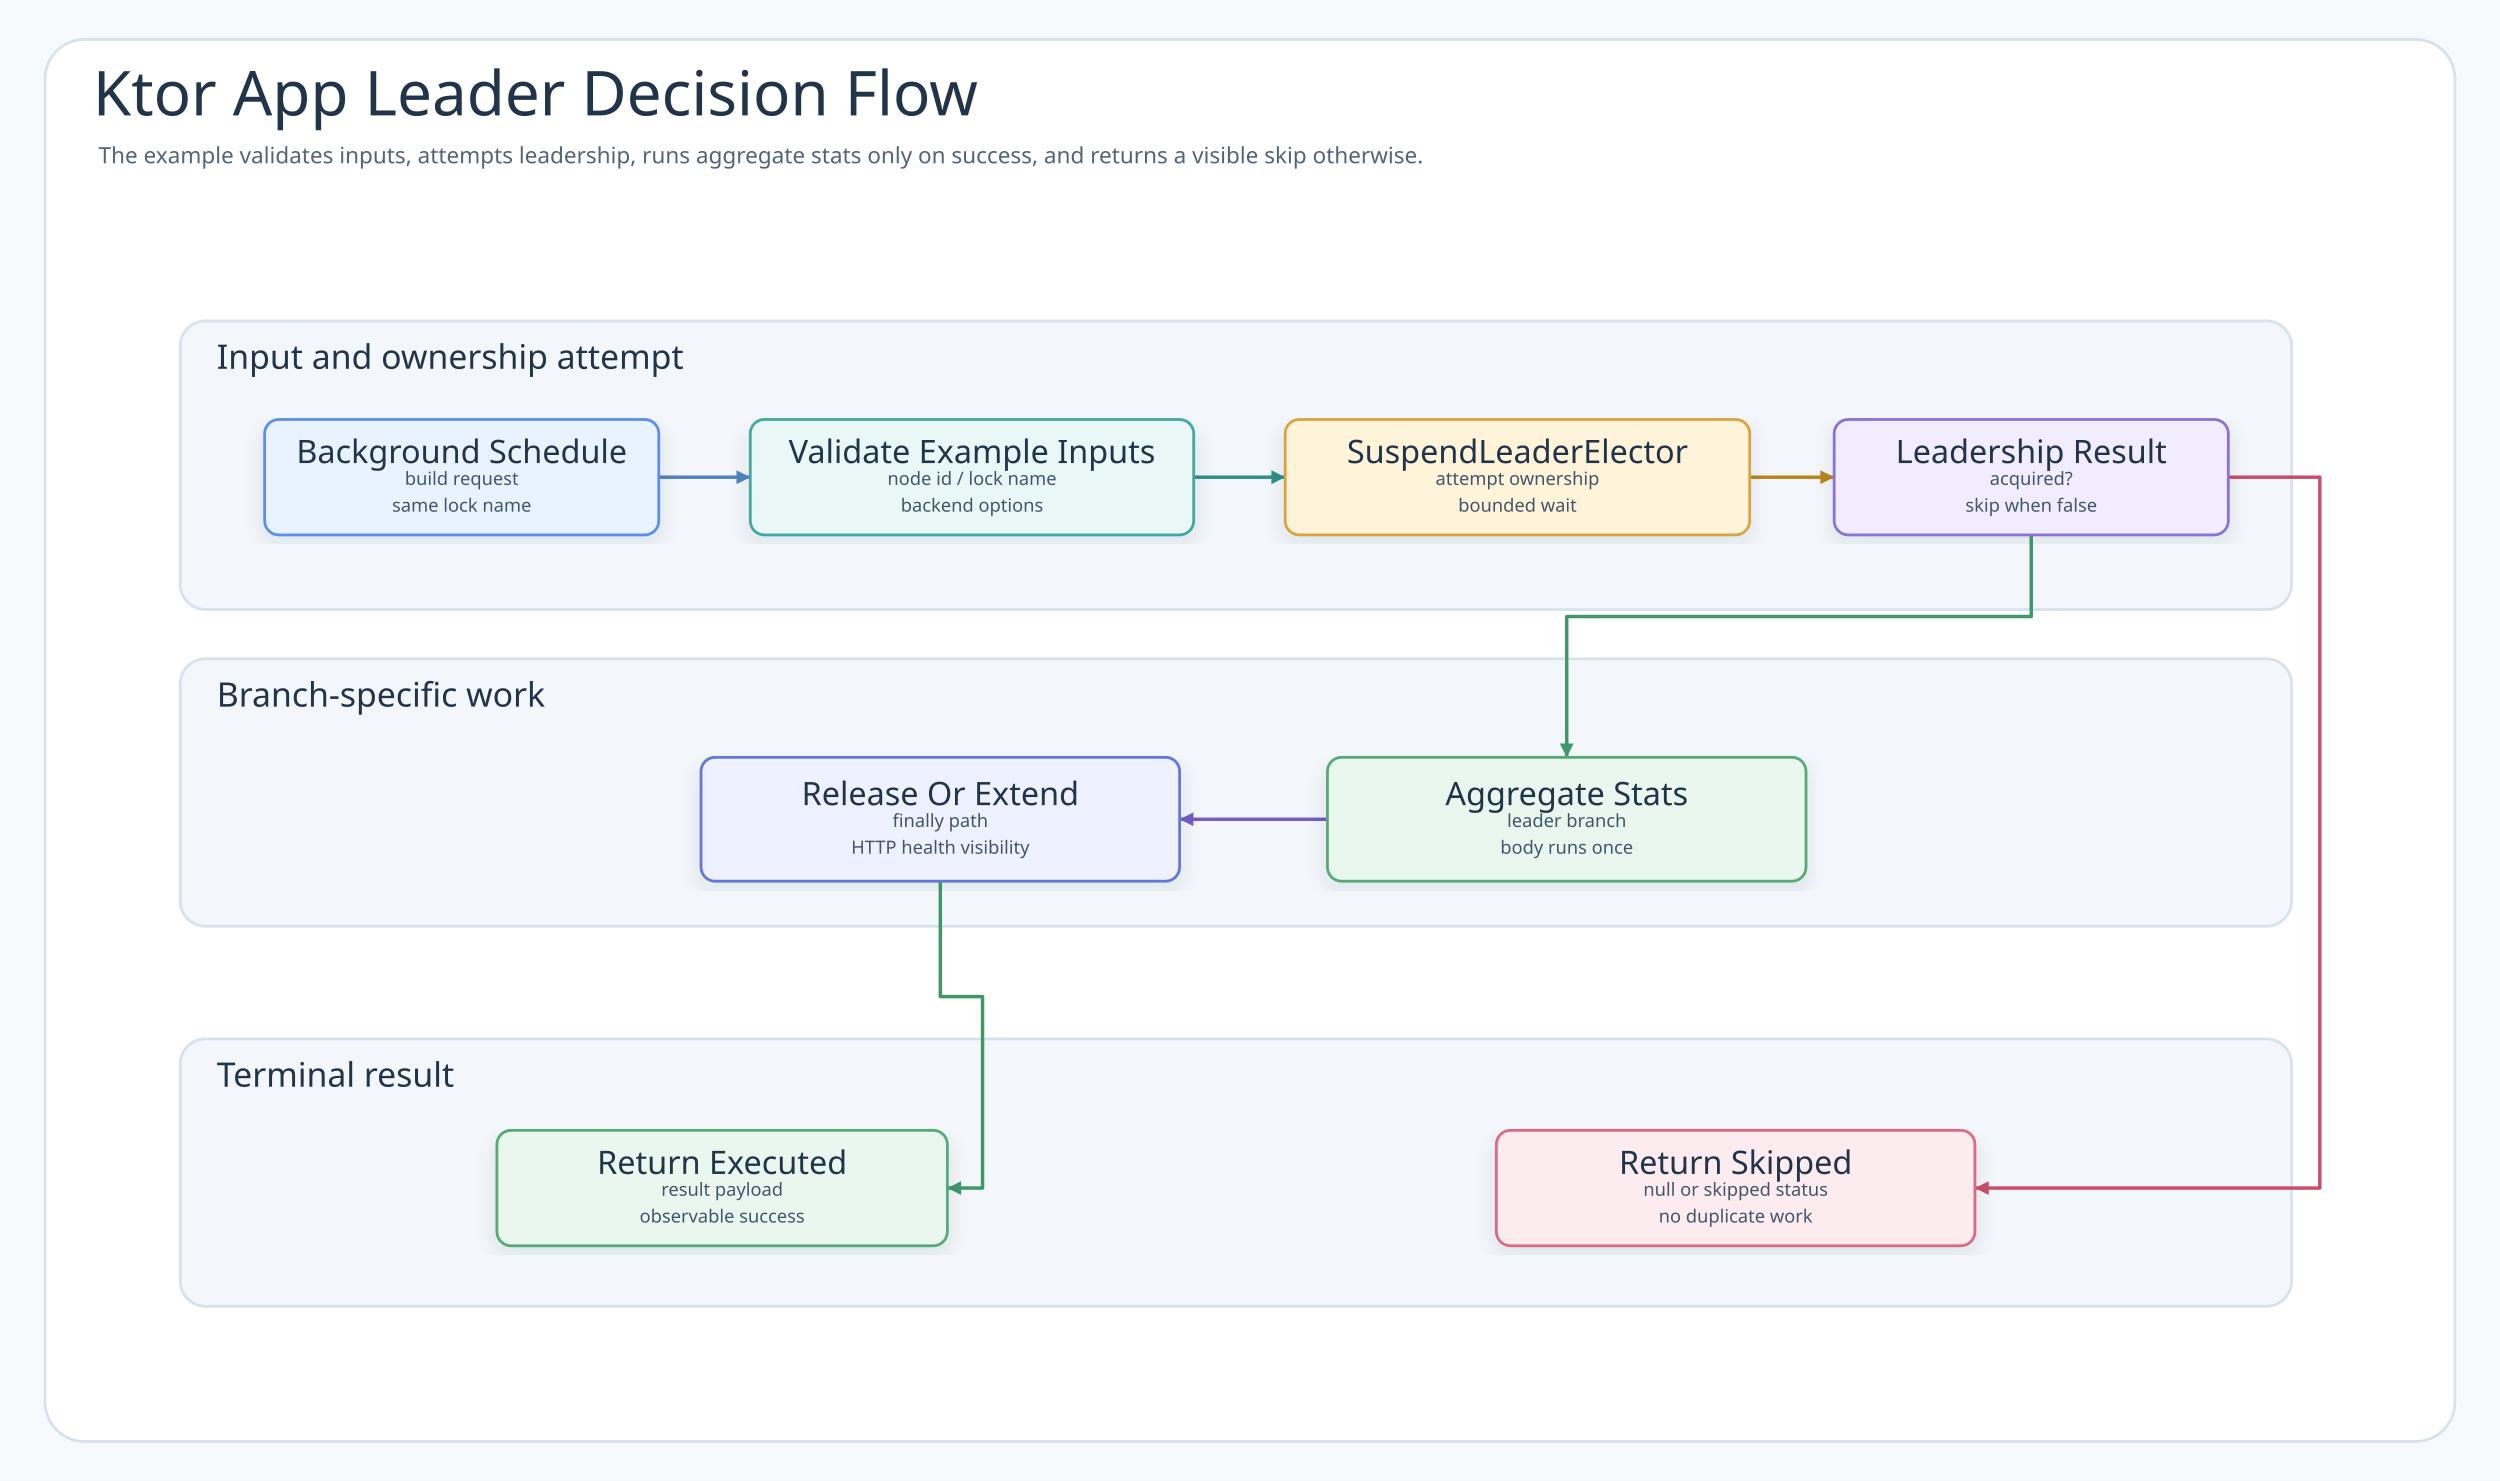
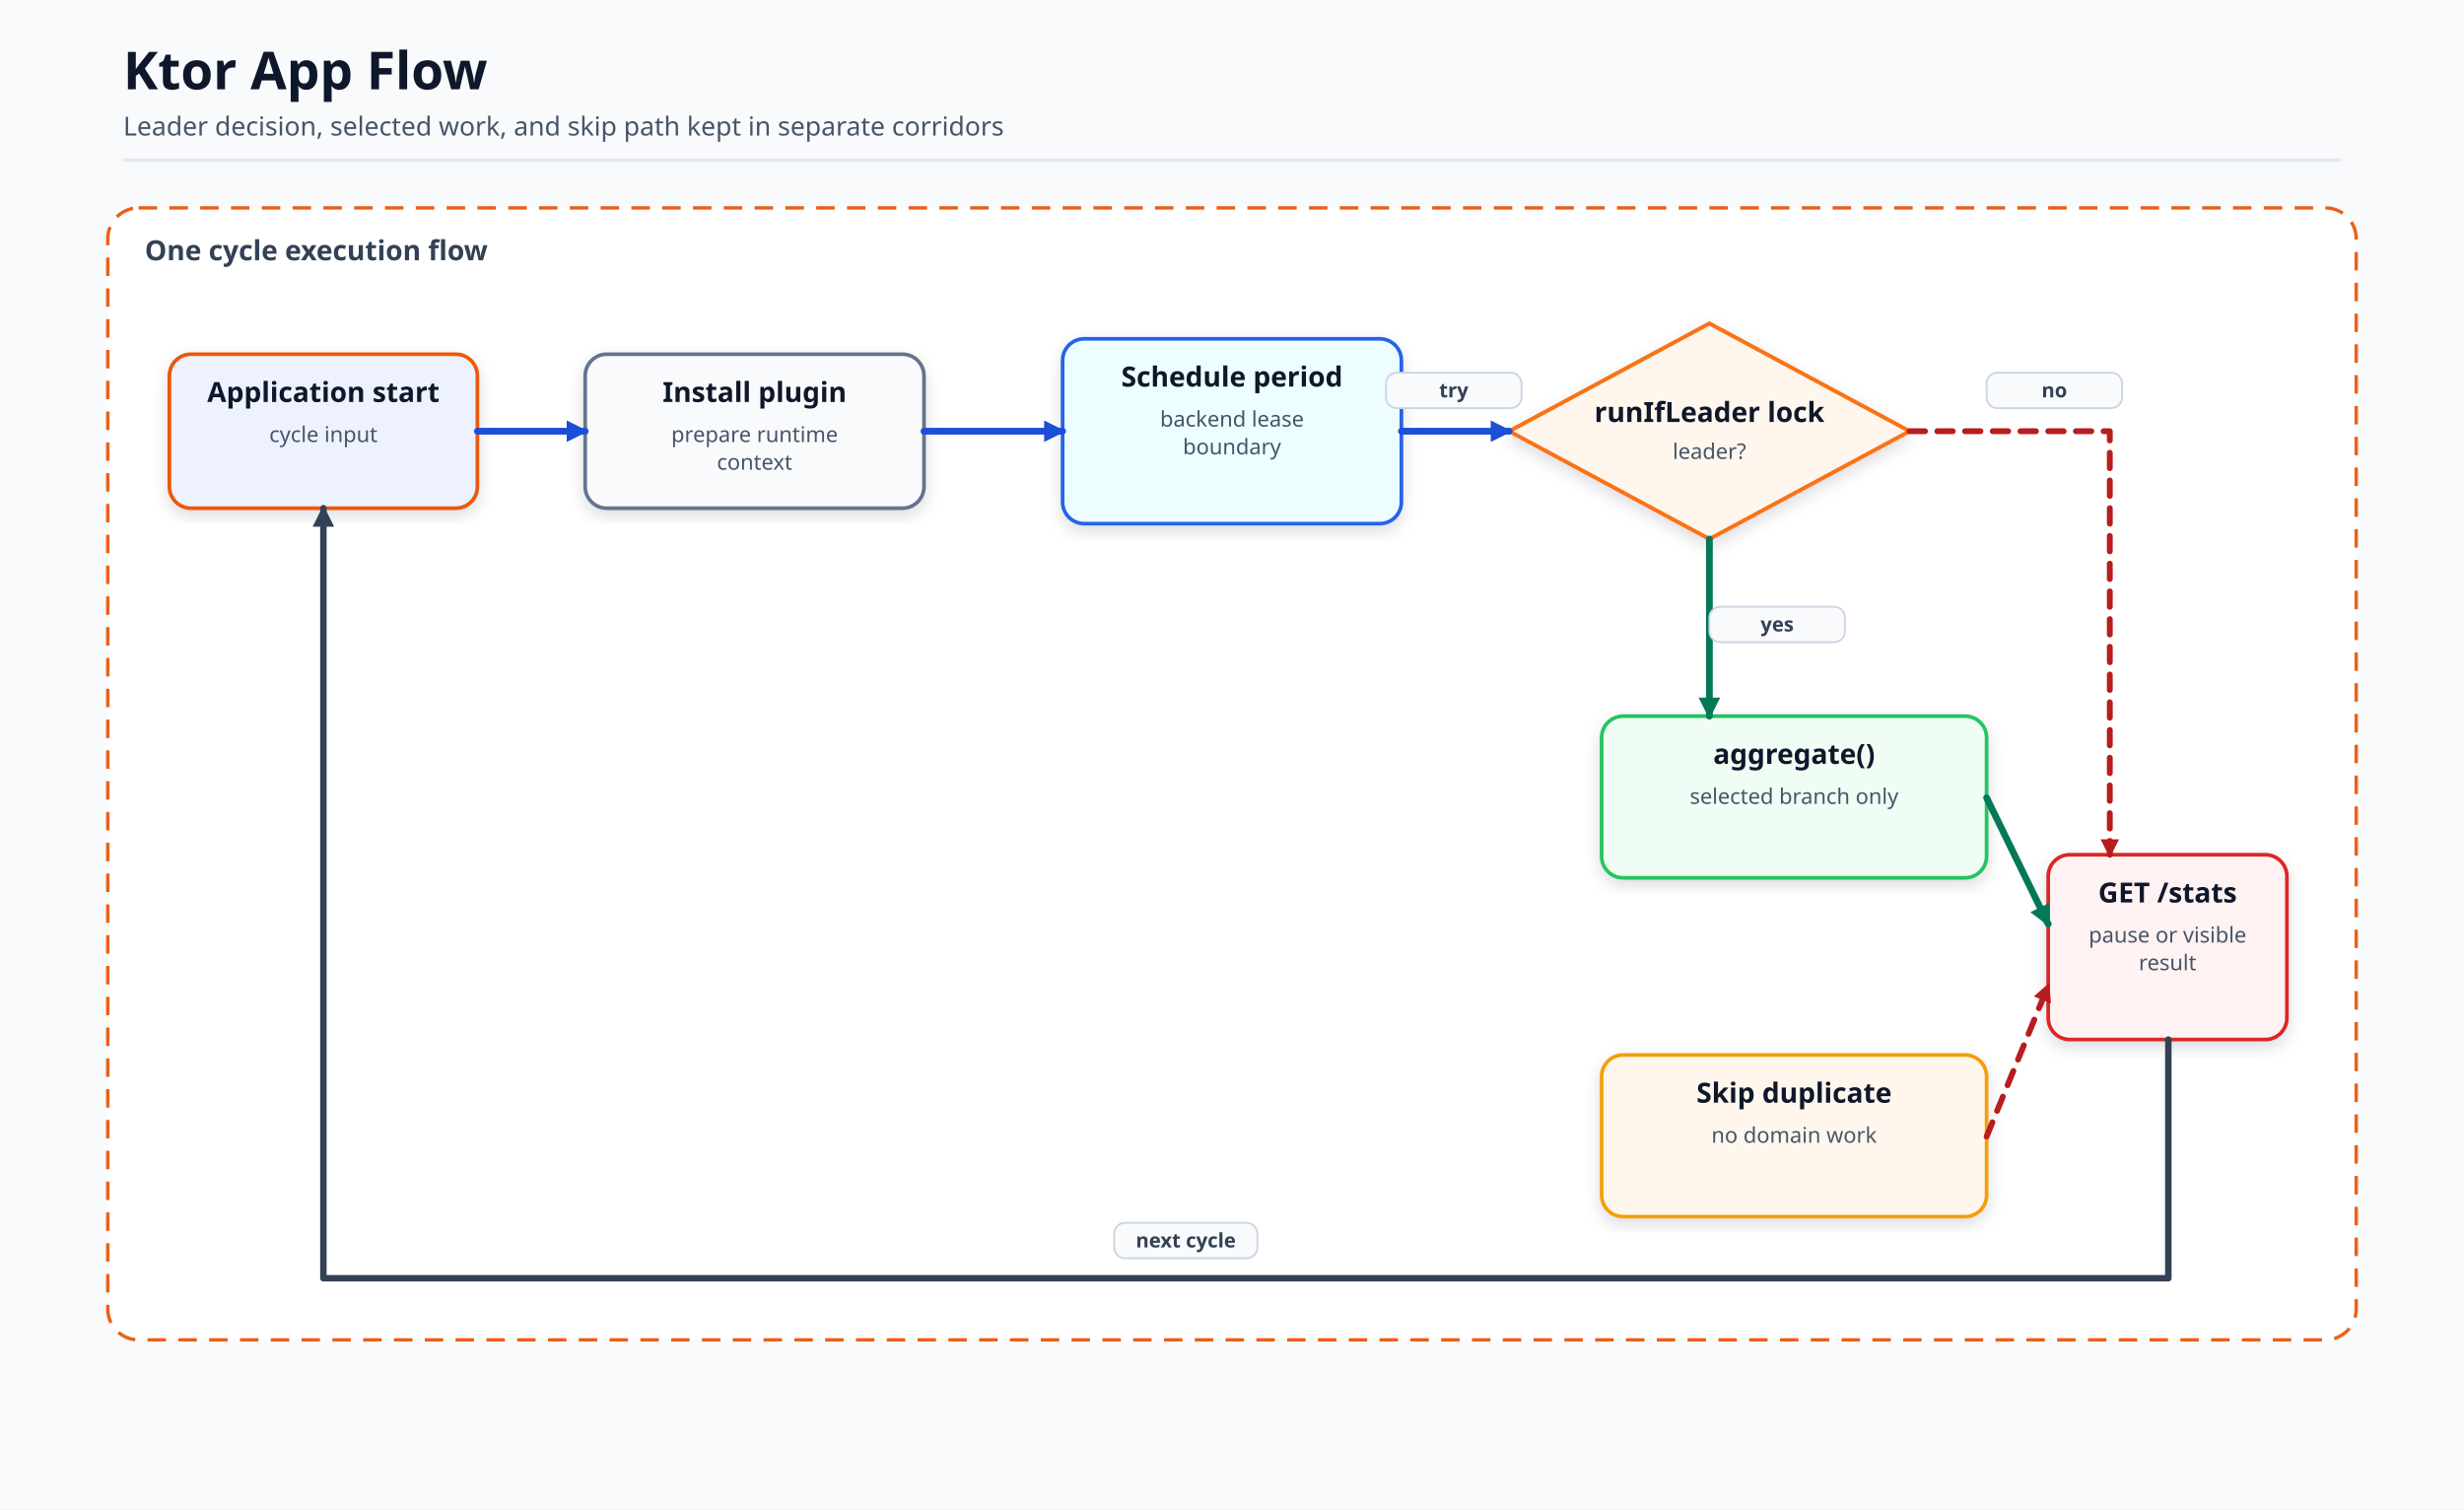
- <svg xmlns="http://www.w3.org/2000/svg" width="1776" height="1052" viewBox="0 0 1776 1052" role="img" aria-labelledby="title desc" data-intent="Answer the Ktor App README reader's operational-flow question: what happens after the background schedule, where does LeaderElectionPlugin validate or prepare the request, how does SuspendLeaderElector interact with Redis lock key, what is the success path for aggregate stats, and what terminal result appears when the node is not leader?" data-evidence="examples/ktor-app README scenario/usage sections; examples/ktor-app/src/main workflow code; examples/ktor-app/src/test behavior checks when present" data-source-read="examples/ktor-app/README.md; examples/ktor-app/README.ko.md; examples/ktor-app/src/main; examples/ktor-app/src/test">
+ <svg xmlns="http://www.w3.org/2000/svg" viewBox="0 0 1600 980" width="1600" height="980" role="img" aria-label="Ktor App Flow">
  <defs>
-     <filter id="shadow" x="-8%" y="-8%" width="116%" height="116%">
-       <feDropShadow dx="0" dy="6" stdDeviation="7" flood-color="#203040" flood-opacity="0.10" />
+     <marker id="arrow" markerWidth="14" markerHeight="14" refX="12" refY="7" orient="auto" markerUnits="userSpaceOnUse">
+       <path d="M 0 0 L 14 7 L 0 14 Z" fill="#334155" stroke-dasharray="none" />
+     </marker>
+     <marker id="arrowBlue" markerWidth="14" markerHeight="14" refX="12" refY="7" orient="auto" markerUnits="userSpaceOnUse">
+       <path d="M 0 0 L 14 7 L 0 14 Z" fill="#1d4ed8" stroke-dasharray="none" />
+     </marker>
+     <marker id="arrowGreen" markerWidth="14" markerHeight="14" refX="12" refY="7" orient="auto" markerUnits="userSpaceOnUse">
+       <path d="M 0 0 L 14 7 L 0 14 Z" fill="#047857" stroke-dasharray="none" />
+     </marker>
+     <marker id="arrowRed" markerWidth="12" markerHeight="12" refX="10" refY="6" orient="auto" markerUnits="userSpaceOnUse">
+       <path d="M 0 0 L 12 6 L 0 12 Z" fill="#b91c1c" stroke-dasharray="none" />
+     </marker>
+     <filter id="soft" x="-10%" y="-10%" width="120%" height="120%">
+       <feDropShadow dx="0" dy="4" stdDeviation="5" flood-color="#0f172a" flood-opacity="0.14" />
    </filter>
-     <marker id="arrow-call" markerWidth="5" markerHeight="5" refX="4.5" refY="2.5" orient="auto" markerUnits="strokeWidth">
-       <path d="M 0.5 0.5 L 4.5 2.5 L 0.5 4.5 Z" fill="#4F83BF" />
-     </marker>
-     <marker id="arrow-success" markerWidth="5" markerHeight="5" refX="4.5" refY="2.5" orient="auto" markerUnits="strokeWidth">
-       <path d="M 0.5 0.5 L 4.5 2.5 L 0.5 4.5 Z" fill="#3E9868" />
-     </marker>
-     <marker id="arrow-skip" markerWidth="5" markerHeight="5" refX="4.5" refY="2.5" orient="auto" markerUnits="strokeWidth">
-       <path d="M 0.5 0.5 L 4.5 2.5 L 0.5 4.5 Z" fill="#C94D68" />
-     </marker>
-     <marker id="arrow-contention" markerWidth="5" markerHeight="5" refX="4.5" refY="2.5" orient="auto" markerUnits="strokeWidth">
-       <path d="M 0.5 0.5 L 4.5 2.5 L 0.5 4.5 Z" fill="#B9851B" />
-     </marker>
-     <marker id="arrow-release" markerWidth="5" markerHeight="5" refX="4.5" refY="2.5" orient="auto" markerUnits="strokeWidth">
-       <path d="M 0.5 0.5 L 4.5 2.5 L 0.5 4.5 Z" fill="#755BC6" />
-     </marker>
-     <marker id="arrow-retry" markerWidth="5" markerHeight="5" refX="4.5" refY="2.5" orient="auto" markerUnits="strokeWidth">
-       <path d="M 0.5 0.5 L 4.5 2.5 L 0.5 4.5 Z" fill="#4F63C7" />
-     </marker>
-     <marker id="arrow-dependency" markerWidth="5" markerHeight="5" refX="4.5" refY="2.5" orient="auto" markerUnits="strokeWidth">
-       <path d="M 0.5 0.5 L 4.5 2.5 L 0.5 4.5 Z" fill="#2E8F89" />
-     </marker>
-     <marker id="arrow-metric" markerWidth="5" markerHeight="5" refX="4.5" refY="2.5" orient="auto" markerUnits="strokeWidth">
-       <path d="M 0.5 0.5 L 4.5 2.5 L 0.5 4.5 Z" fill="#718A35" />
-     </marker>
-     <marker id="arrow-neutral" markerWidth="5" markerHeight="5" refX="4.5" refY="2.5" orient="auto" markerUnits="strokeWidth">
-       <path d="M 0.5 0.5 L 4.5 2.5 L 0.5 4.5 Z" fill="#758297" />
-     </marker>
-     <style>
-       .canvas{fill:#F7FAFC}
-       .frame{fill:#FFFFFF;stroke:#D7E2EC;stroke-width:2}
-       .title{font-family:"Architects Daughter";font-size:44px;fill:#22344A;font-weight:400}
-       .subtitle{font-family:"Comic Mono";font-size:16px;fill:#536476;font-weight:400}
-       .band{fill:#F3F7FB;stroke:#D7E2EC;stroke-width:2}
-       .bandTitle{font-family:"Architects Daughter";font-size:24px;fill:#22344A;font-weight:400;paint-order:stroke;stroke:#F3F7FB;stroke-width:5px;stroke-linejoin:round}
-       .card{filter:url(#shadow);stroke-width:2}
-       .cardTitle{font-family:"Architects Daughter";font-size:23px;fill:#22344A;font-weight:400}
-       .detail{font-family:"Comic Mono";font-size:13px;fill:#42556B;font-weight:400}
-       .small{font-family:"Comic Mono";font-size:12px;fill:#627184;font-weight:400}
-       .route{fill:none;stroke-width:2.45;stroke-linejoin:round;stroke-linecap:round}
-       .seq{fill:none;stroke-width:3;stroke-linecap:round}
-       .seqReturn{fill:none;stroke-width:2.7;stroke-linecap:round;stroke-dasharray:8 7}
-       .lifeline{stroke:#A7B4C3;stroke-width:1.8;stroke-dasharray:8 8}
-       .pill{fill:#FFFFFF;stroke:#D6E3EF;stroke-width:1.4}
-       .branchBox{fill:#FFFFFF;fill-opacity:.42;stroke:#D6A441;stroke-width:1.8;stroke-dasharray:8 8}
-     </style>
  </defs>
-   <rect class="canvas" width="1776" height="1052" />
-   <rect class="frame" x="32" y="28" width="1712" height="996" rx="28" />
-   <text class="title" x="66" y="82">Ktor App Leader Decision Flow</text>
-   <text class="subtitle" x="70" y="116">The example validates inputs, attempts leadership, runs aggregate stats only on success, and returns a visible skip otherwise.</text>
-   <g>
-     <rect class="band" x="128" y="228" width="1500" height="205" rx="18" />
-     <text class="bandTitle" x="154" y="262">Input and ownership attempt</text>
-   </g>
-   <g>
-     <rect class="band" x="128" y="468" width="1500" height="190" rx="18" />
-     <text class="bandTitle" x="154" y="502">Branch-specific work</text>
-   </g>
-   <g>
-     <rect class="band" x="128" y="738" width="1500" height="190" rx="18" />
-     <text class="bandTitle" x="154" y="772">Terminal result</text>
-   </g>
-   <path class="route" data-from="start" data-to="validate" data-route-tone="call" d="M468 339 L533 339" stroke="#4F83BF" marker-end="url(#arrow-call)" />
-   <path class="route" data-from="validate" data-to="attempt" data-route-tone="dependency" d="M848 339 L913 339" stroke="#2E8F89" marker-end="url(#arrow-dependency)" />
-   <path class="route" data-from="attempt" data-to="decision" data-route-tone="contention" d="M1243 339 L1303 339" stroke="#B9851B" marker-end="url(#arrow-contention)" />
-   <path class="route" data-from="decision" data-to="execute" data-route-tone="success" d="M1443 380 L1443 438 L1113 438 L1113 538" stroke="#3E9868" marker-end="url(#arrow-success)" />
-   <path class="route" data-from="execute" data-to="release" data-route-tone="release" d="M943 582 L891 582 L891 582 L838 582" stroke="#755BC6" marker-end="url(#arrow-release)" />
-   <path class="route" data-from="release" data-to="executed" data-route-tone="success" d="M668 626 L668 708 L698 708 L698 844 L673 844" stroke="#3E9868" marker-end="url(#arrow-success)" />
-   <path class="route" data-from="decision" data-to="skipped" data-route-tone="skip" d="M1583 339 L1648 339 L1648 844 L1403 844" stroke="#C94D68" marker-end="url(#arrow-skip)" />
-   <g id="node-start">
-     <rect class="card" x="188" y="298" width="280" height="82" rx="10" fill="#E8F3FF" stroke="#5B8DEF" />
-     <text class="cardTitle" x="328" y="321" text-anchor="middle" dominant-baseline="middle">Background Schedule</text>
-     <text class="detail" x="328" y="340" text-anchor="middle" dominant-baseline="middle">build request</text>
-     <text class="detail" x="328" y="359" text-anchor="middle" dominant-baseline="middle">same lock name</text>
-   </g>
-   <g id="node-validate">
-     <rect class="card" x="533" y="298" width="315" height="82" rx="10" fill="#E9F7F6" stroke="#45A7A1" />
-     <text class="cardTitle" x="690.5" y="321" text-anchor="middle" dominant-baseline="middle">Validate Example Inputs</text>
-     <text class="detail" x="690.5" y="340" text-anchor="middle" dominant-baseline="middle">node id / lock name</text>
-     <text class="detail" x="690.5" y="359" text-anchor="middle" dominant-baseline="middle">backend options</text>
-   </g>
-   <g id="node-attempt">
-     <rect class="card" x="913" y="298" width="330" height="82" rx="10" fill="#FFF3D9" stroke="#D6A441" />
-     <text class="cardTitle" x="1078" y="321" text-anchor="middle" dominant-baseline="middle">SuspendLeaderElector</text>
-     <text class="detail" x="1078" y="340" text-anchor="middle" dominant-baseline="middle">attempt ownership</text>
-     <text class="detail" x="1078" y="359" text-anchor="middle" dominant-baseline="middle">bounded wait</text>
-   </g>
-   <g id="node-decision">
-     <rect class="card" x="1303" y="298" width="280" height="82" rx="10" fill="#F1ECFF" stroke="#8A72D6" />
-     <text class="cardTitle" x="1443" y="321" text-anchor="middle" dominant-baseline="middle">Leadership Result</text>
-     <text class="detail" x="1443" y="340" text-anchor="middle" dominant-baseline="middle">acquired?</text>
-     <text class="detail" x="1443" y="359" text-anchor="middle" dominant-baseline="middle">skip when false</text>
-   </g>
-   <g id="node-release">
-     <rect class="card" x="498" y="538" width="340" height="88" rx="10" fill="#EEF1FF" stroke="#6477D8" />
-     <text class="cardTitle" x="668" y="564" text-anchor="middle" dominant-baseline="middle">Release Or Extend</text>
-     <text class="detail" x="668" y="583" text-anchor="middle" dominant-baseline="middle">finally path</text>
-     <text class="detail" x="668" y="602" text-anchor="middle" dominant-baseline="middle">HTTP health visibility</text>
-   </g>
-   <g id="node-execute">
-     <rect class="card" x="943" y="538" width="340" height="88" rx="10" fill="#EAF7EF" stroke="#58A978" />
-     <text class="cardTitle" x="1113" y="564" text-anchor="middle" dominant-baseline="middle">Aggregate Stats</text>
-     <text class="detail" x="1113" y="583" text-anchor="middle" dominant-baseline="middle">leader branch</text>
-     <text class="detail" x="1113" y="602" text-anchor="middle" dominant-baseline="middle">body runs once</text>
-   </g>
-   <g id="node-executed">
-     <rect class="card" x="353" y="803" width="320" height="82" rx="10" fill="#EAF7EF" stroke="#58A978" />
-     <text class="cardTitle" x="513" y="826" text-anchor="middle" dominant-baseline="middle">Return Executed</text>
-     <text class="detail" x="513" y="845" text-anchor="middle" dominant-baseline="middle">result payload</text>
-     <text class="detail" x="513" y="864" text-anchor="middle" dominant-baseline="middle">observable success</text>
-   </g>
-   <g id="node-skipped">
-     <rect class="card" x="1063" y="803" width="340" height="82" rx="10" fill="#FDECEF" stroke="#DC6B82" />
-     <text class="cardTitle" x="1233" y="826" text-anchor="middle" dominant-baseline="middle">Return Skipped</text>
-     <text class="detail" x="1233" y="845" text-anchor="middle" dominant-baseline="middle">null or skipped status</text>
-     <text class="detail" x="1233" y="864" text-anchor="middle" dominant-baseline="middle">no duplicate work</text>
-   </g>
+   <style>.bg{fill:#f8fafc}.title{font:700 34px 'Architects Daughter','Comic Mono',sans-serif;fill:#0f172a}.subtitle{font:400 17px 'Comic Mono','Architects Daughter',sans-serif;fill:#475569}.groupLabel{font:700 18px 'Comic Mono','Architects Daughter',sans-serif;fill:#334155}.cardTitle{font:700 18px 'Comic Mono','Architects Daughter',sans-serif;fill:#0f172a}.cardText{font:400 14px 'Comic Mono','Architects Daughter',sans-serif;fill:#475569}.small{font:400 13px 'Comic Mono','Architects Daughter',sans-serif;fill:#475569}.label{font:700 13px 'Comic Mono','Architects Daughter',sans-serif;fill:#334155}.line{fill:none;stroke:#334155;stroke-width:4.2;stroke-linecap:round;stroke-linejoin:round;marker-end:url(#arrow)}.lineBlue{fill:none;stroke:#1d4ed8;stroke-width:4.4;stroke-linecap:round;stroke-linejoin:round;marker-end:url(#arrowBlue)}.lineGreen{fill:none;stroke:#047857;stroke-width:4.4;stroke-linecap:round;stroke-linejoin:round;marker-end:url(#arrowGreen)}.lineRed{fill:none;stroke:#b91c1c;stroke-width:3.8;stroke-linecap:round;stroke-linejoin:round;marker-end:url(#arrowRed);stroke-dasharray:10 8}.lifeline{stroke:#cbd5e1;stroke-width:2.5;stroke-dasharray:8 8}.alt{fill:#eff6ff;stroke:#2563eb;stroke-width:2.4;stroke-dasharray:10 7;opacity:.55}.else{fill:#fff7ed;stroke:#ea580c;stroke-width:2.4;stroke-dasharray:10 7;opacity:.55}</style>
+   <rect class="bg" width="1600" height="980" />
+   <path d="M80 104 H1520" stroke="#e2e8f0" stroke-width="2" />
+   <text x="80" y="58" class="title">Ktor App Flow</text>
+   <text x="80" y="88" class="subtitle">Leader decision, selected work, and skip path kept in separate corridors</text>
+   <rect x="70" y="135" width="1460" height="735" rx="20" fill="#ffffff" stroke="#ea580c" stroke-width="2.2" stroke-dasharray="12 8" opacity="0.95" />
+   <text x="94" y="169" class="groupLabel">One cycle execution flow</text>
+   <rect x="110" y="230" width="200" height="100" rx="14" fill="#eef2ff" stroke="#ea580c" stroke-width="2.4" filter="url(#soft)" />
+   <text x="210" y="261" class="cardTitle" text-anchor="middle">Application start</text>
+   <text x="210" y="287" class="cardText" text-anchor="middle">cycle input</text>
+   <rect x="380" y="230" width="220" height="100" rx="14" fill="#f8fafc" stroke="#64748b" stroke-width="2.4" filter="url(#soft)" />
+   <text x="490" y="261" class="cardTitle" text-anchor="middle">Install plugin</text>
+   <text x="490" y="287" class="cardText" text-anchor="middle">prepare runtime</text>
+   <text x="490" y="305" class="cardText" text-anchor="middle">context</text>
+   <rect x="690" y="220" width="220" height="120" rx="14" fill="#ecfeff" stroke="#2563eb" stroke-width="2.4" filter="url(#soft)" />
+   <text x="800" y="251" class="cardTitle" text-anchor="middle">Schedule period</text>
+   <text x="800" y="277" class="cardText" text-anchor="middle">backend lease</text>
+   <text x="800" y="295" class="cardText" text-anchor="middle">boundary</text>
+   <path d="M1110 210 L1240 280 L1110 350 L980 280 Z" fill="#fff7ed" stroke="#f97316" stroke-width="2.6" filter="url(#soft)" />
+   <text x="1110" y="274" class="cardTitle" text-anchor="middle">runIfLeader lock</text>
+   <text x="1110" y="298" class="cardText" text-anchor="middle">leader?</text>
+   <rect x="1040" y="465" width="250" height="105" rx="14" fill="#f0fdf4" stroke="#22c55e" stroke-width="2.4" filter="url(#soft)" />
+   <text x="1165" y="496" class="cardTitle" text-anchor="middle">aggregate()</text>
+   <text x="1165" y="522" class="cardText" text-anchor="middle">selected branch only</text>
+   <rect x="1040" y="685" width="250" height="105" rx="14" fill="#fff7ed" stroke="#f59e0b" stroke-width="2.4" filter="url(#soft)" />
+   <text x="1165" y="716" class="cardTitle" text-anchor="middle">Skip duplicate</text>
+   <text x="1165" y="742" class="cardText" text-anchor="middle">no domain work</text>
+   <rect x="1330" y="555" width="155" height="120" rx="14" fill="#fef2f2" stroke="#dc2626" stroke-width="2.4" filter="url(#soft)" />
+   <text x="1407.5" y="586" class="cardTitle" text-anchor="middle">GET /stats</text>
+   <text x="1407.5" y="612" class="cardText" text-anchor="middle">pause or visible</text>
+   <text x="1407.5" y="630" class="cardText" text-anchor="middle">result</text>
+   <path d="M310 280 L380 280" class="lineBlue" />
+   <path d="M600 280 L690 280" class="lineBlue" />
+   <path d="M910 280 L980 280" class="lineBlue" />
+   <rect x="900" y="242" width="88" height="23" rx="7" fill="#f8fafc" stroke="#cbd5e1" stroke-width="1.2" />
+   <text x="944" y="258" class="label" text-anchor="middle" fill="#334155">try</text>
+   <path d="M1110 350 L1110 465" class="lineGreen" />
+   <rect x="1110" y="394" width="88" height="23" rx="7" fill="#f8fafc" stroke="#cbd5e1" stroke-width="1.2" />
+   <text x="1154" y="410" class="label" text-anchor="middle" fill="#334155">yes</text>
+   <path d="M1240 280 L1370 280 L1370 555" class="lineRed" />
+   <rect x="1290" y="242" width="88" height="23" rx="7" fill="#f8fafc" stroke="#cbd5e1" stroke-width="1.2" />
+   <text x="1334" y="258" class="label" text-anchor="middle" fill="#334155">no</text>
+   <path d="M1290 518 L1330 600" class="lineGreen" />
+   <path d="M1290 738 L1330 640" class="lineRed" />
+   <path d="M1408 675 L1408 830 L210 830 L210 330" class="line" />
+   <rect x="723.5" y="794" width="93" height="23" rx="7" fill="#f8fafc" stroke="#cbd5e1" stroke-width="1.2" />
+   <text x="770" y="810" class="label" text-anchor="middle" fill="#334155">next cycle</text>
</svg>
